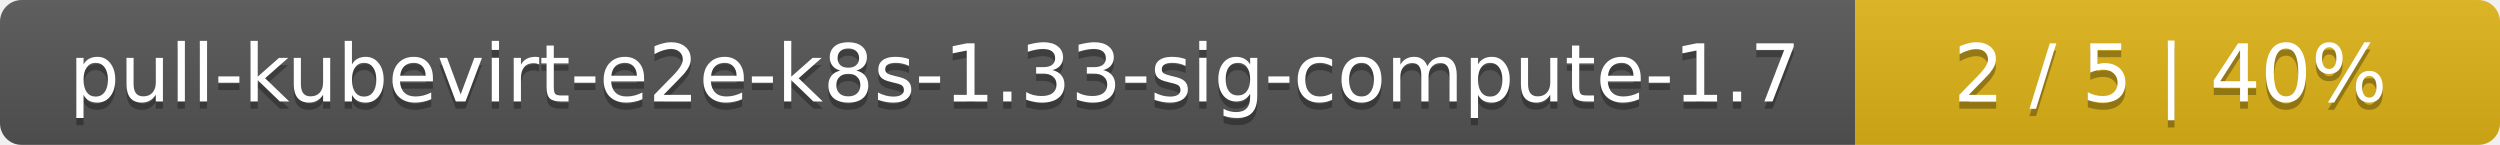
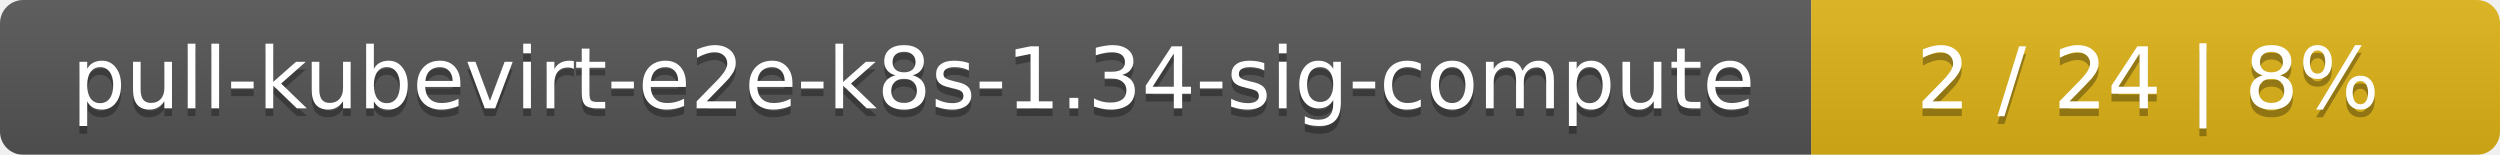
- <svg xmlns="http://www.w3.org/2000/svg" width="345" height="20">
+ <svg xmlns="http://www.w3.org/2000/svg" width="323" height="20">
  <linearGradient id="smooth" x2="0" y2="100%">
    <stop offset="0" stop-color="#bbb" stop-opacity=".1" />
    <stop offset="1" stop-opacity=".1" />
  </linearGradient>
  <mask id="round">
-     <rect width="345" height="20" rx="3" fill="#fff" />
+     <rect width="323" height="20" rx="3" fill="#fff" />
  </mask>
  <g mask="url(#round)">
-     <rect width="256" height="20" fill="#555" />
-     <rect x="256" width="89" height="20" fill="#dfb317" />
-     <rect width="345" height="20" fill="url(#smooth)" />
+     <rect width="234" height="20" fill="#555" />
+     <rect x="234" width="89" height="20" fill="#dfb317" />
+     <rect width="323" height="20" fill="url(#smooth)" />
  </g>
  <g fill="#fff" text-anchor="middle" font-family="DejaVu Sans,Verdana,Geneva,sans-serif" font-size="11">
-     <text x="129" y="15" fill="#010101" fill-opacity=".3">pull-kubevirt-e2e-k8s-1.33-sig-compute-1.7</text>
-     <text x="129" y="14">pull-kubevirt-e2e-k8s-1.33-sig-compute-1.7</text>
-     <text x="299.5" y="15" fill="#010101" fill-opacity=".3">2 / 5    |    40%</text>
-     <text x="299.5" y="14">2 / 5    |    40%</text>
+     <text x="118" y="15" fill="#010101" fill-opacity=".3">pull-kubevirt-e2e-k8s-1.34-sig-compute</text>
+     <text x="118" y="14">pull-kubevirt-e2e-k8s-1.34-sig-compute</text>
+     <text x="277.5" y="15" fill="#010101" fill-opacity=".3">2 / 24    |    8%</text>
+     <text x="277.5" y="14">2 / 24    |    8%</text>
  </g>
</svg>
